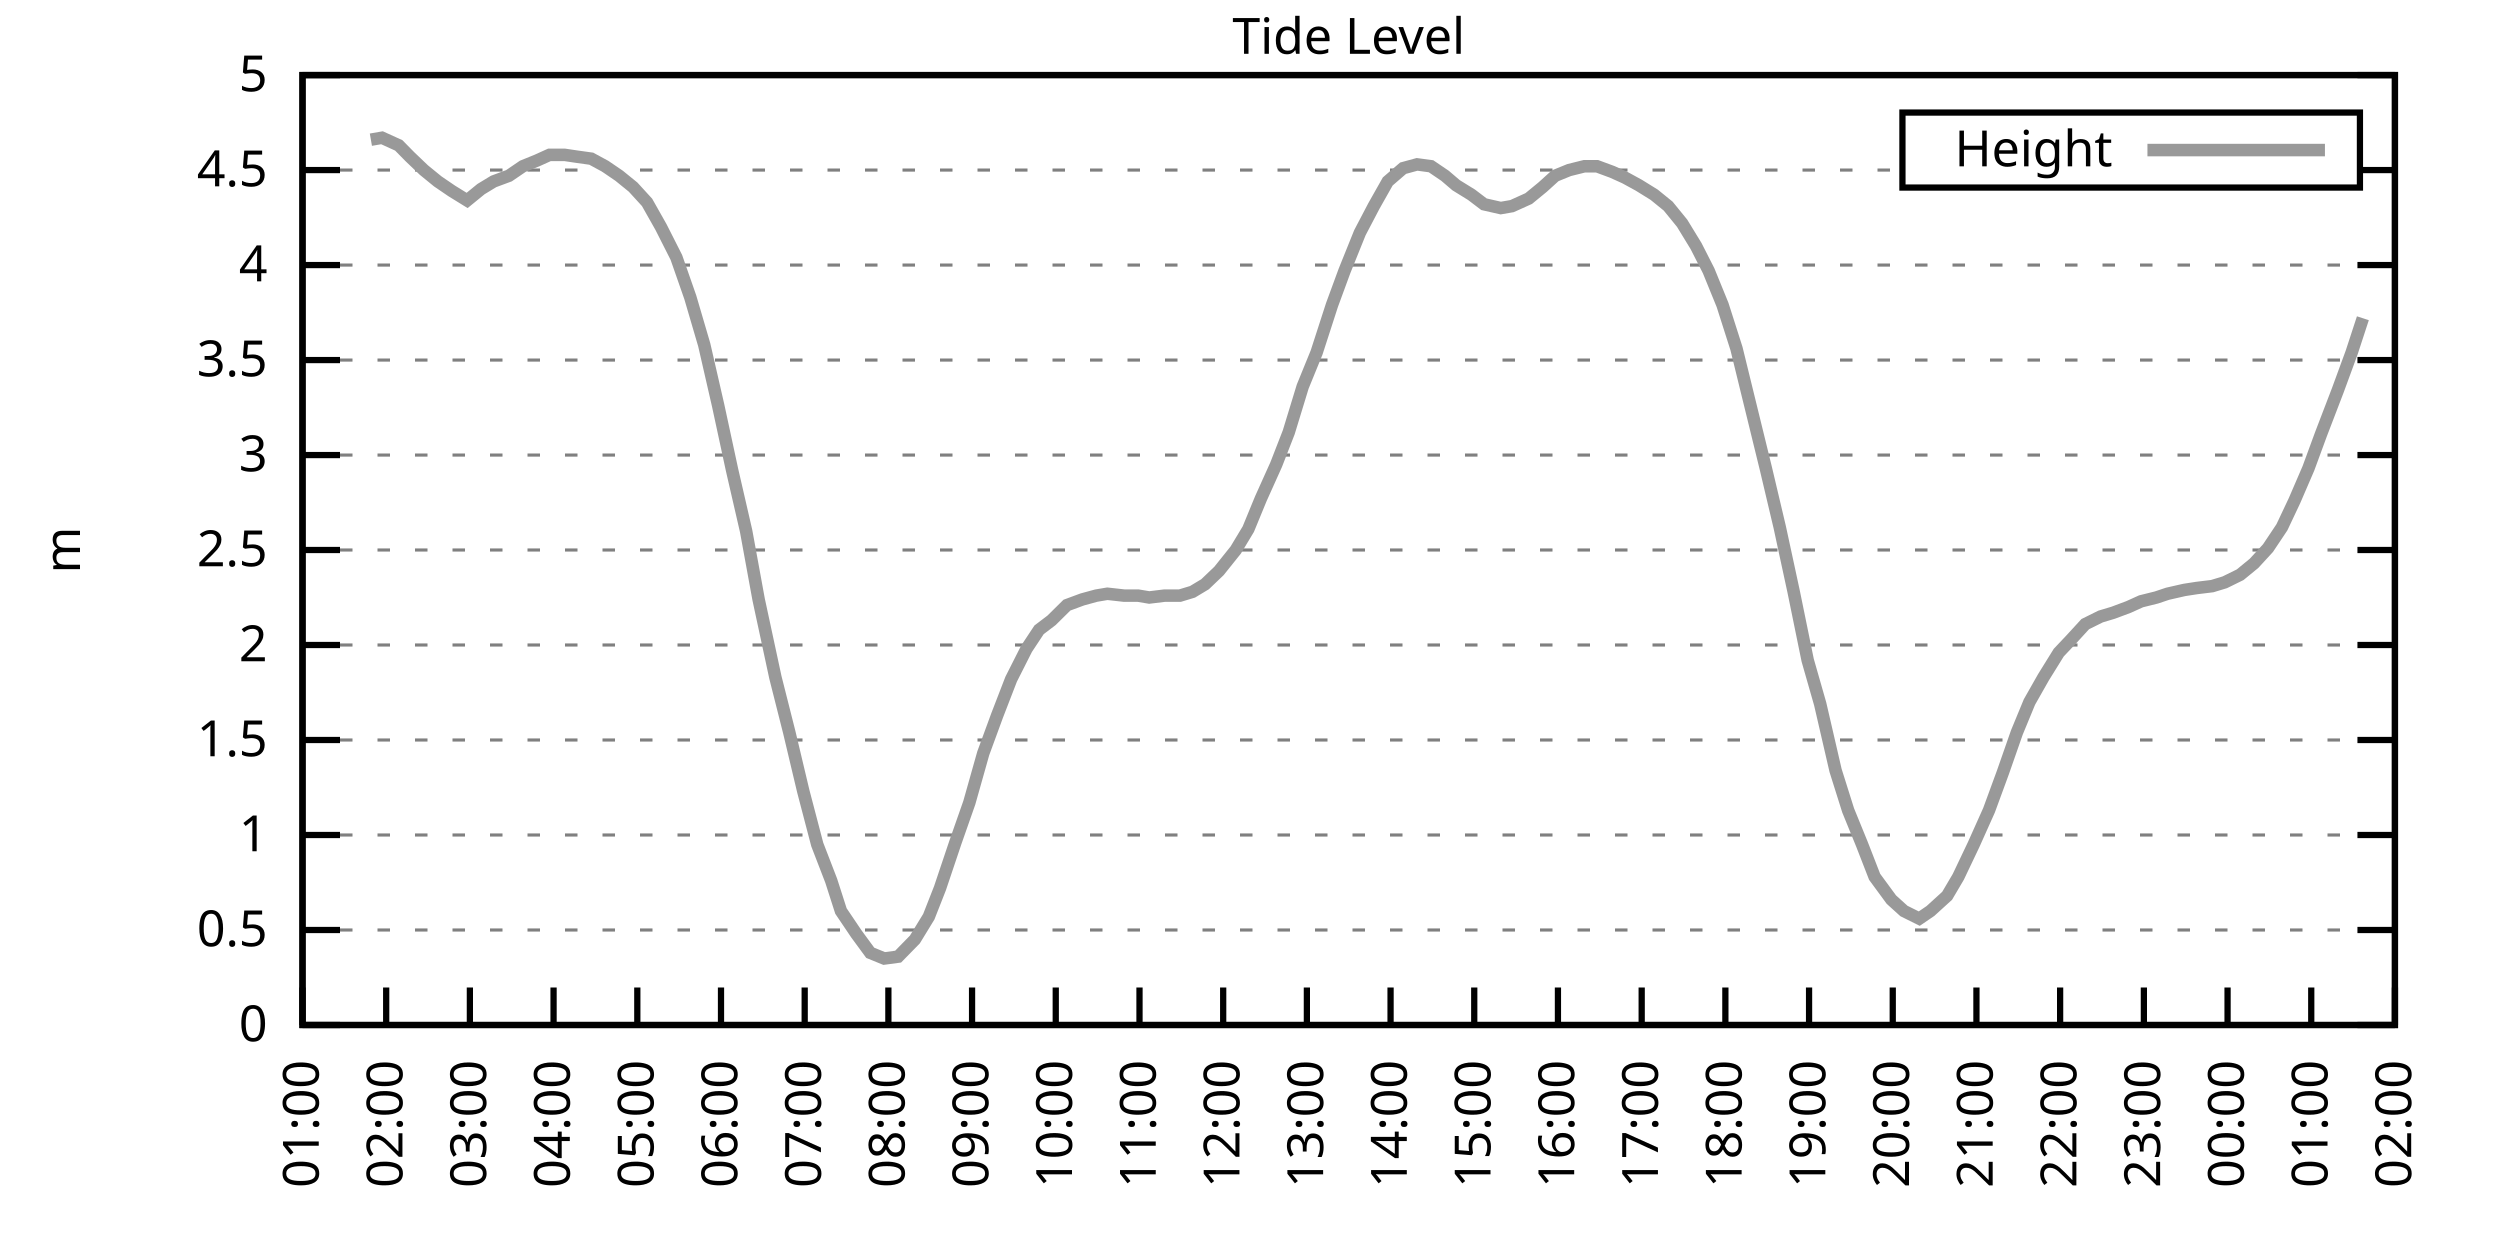
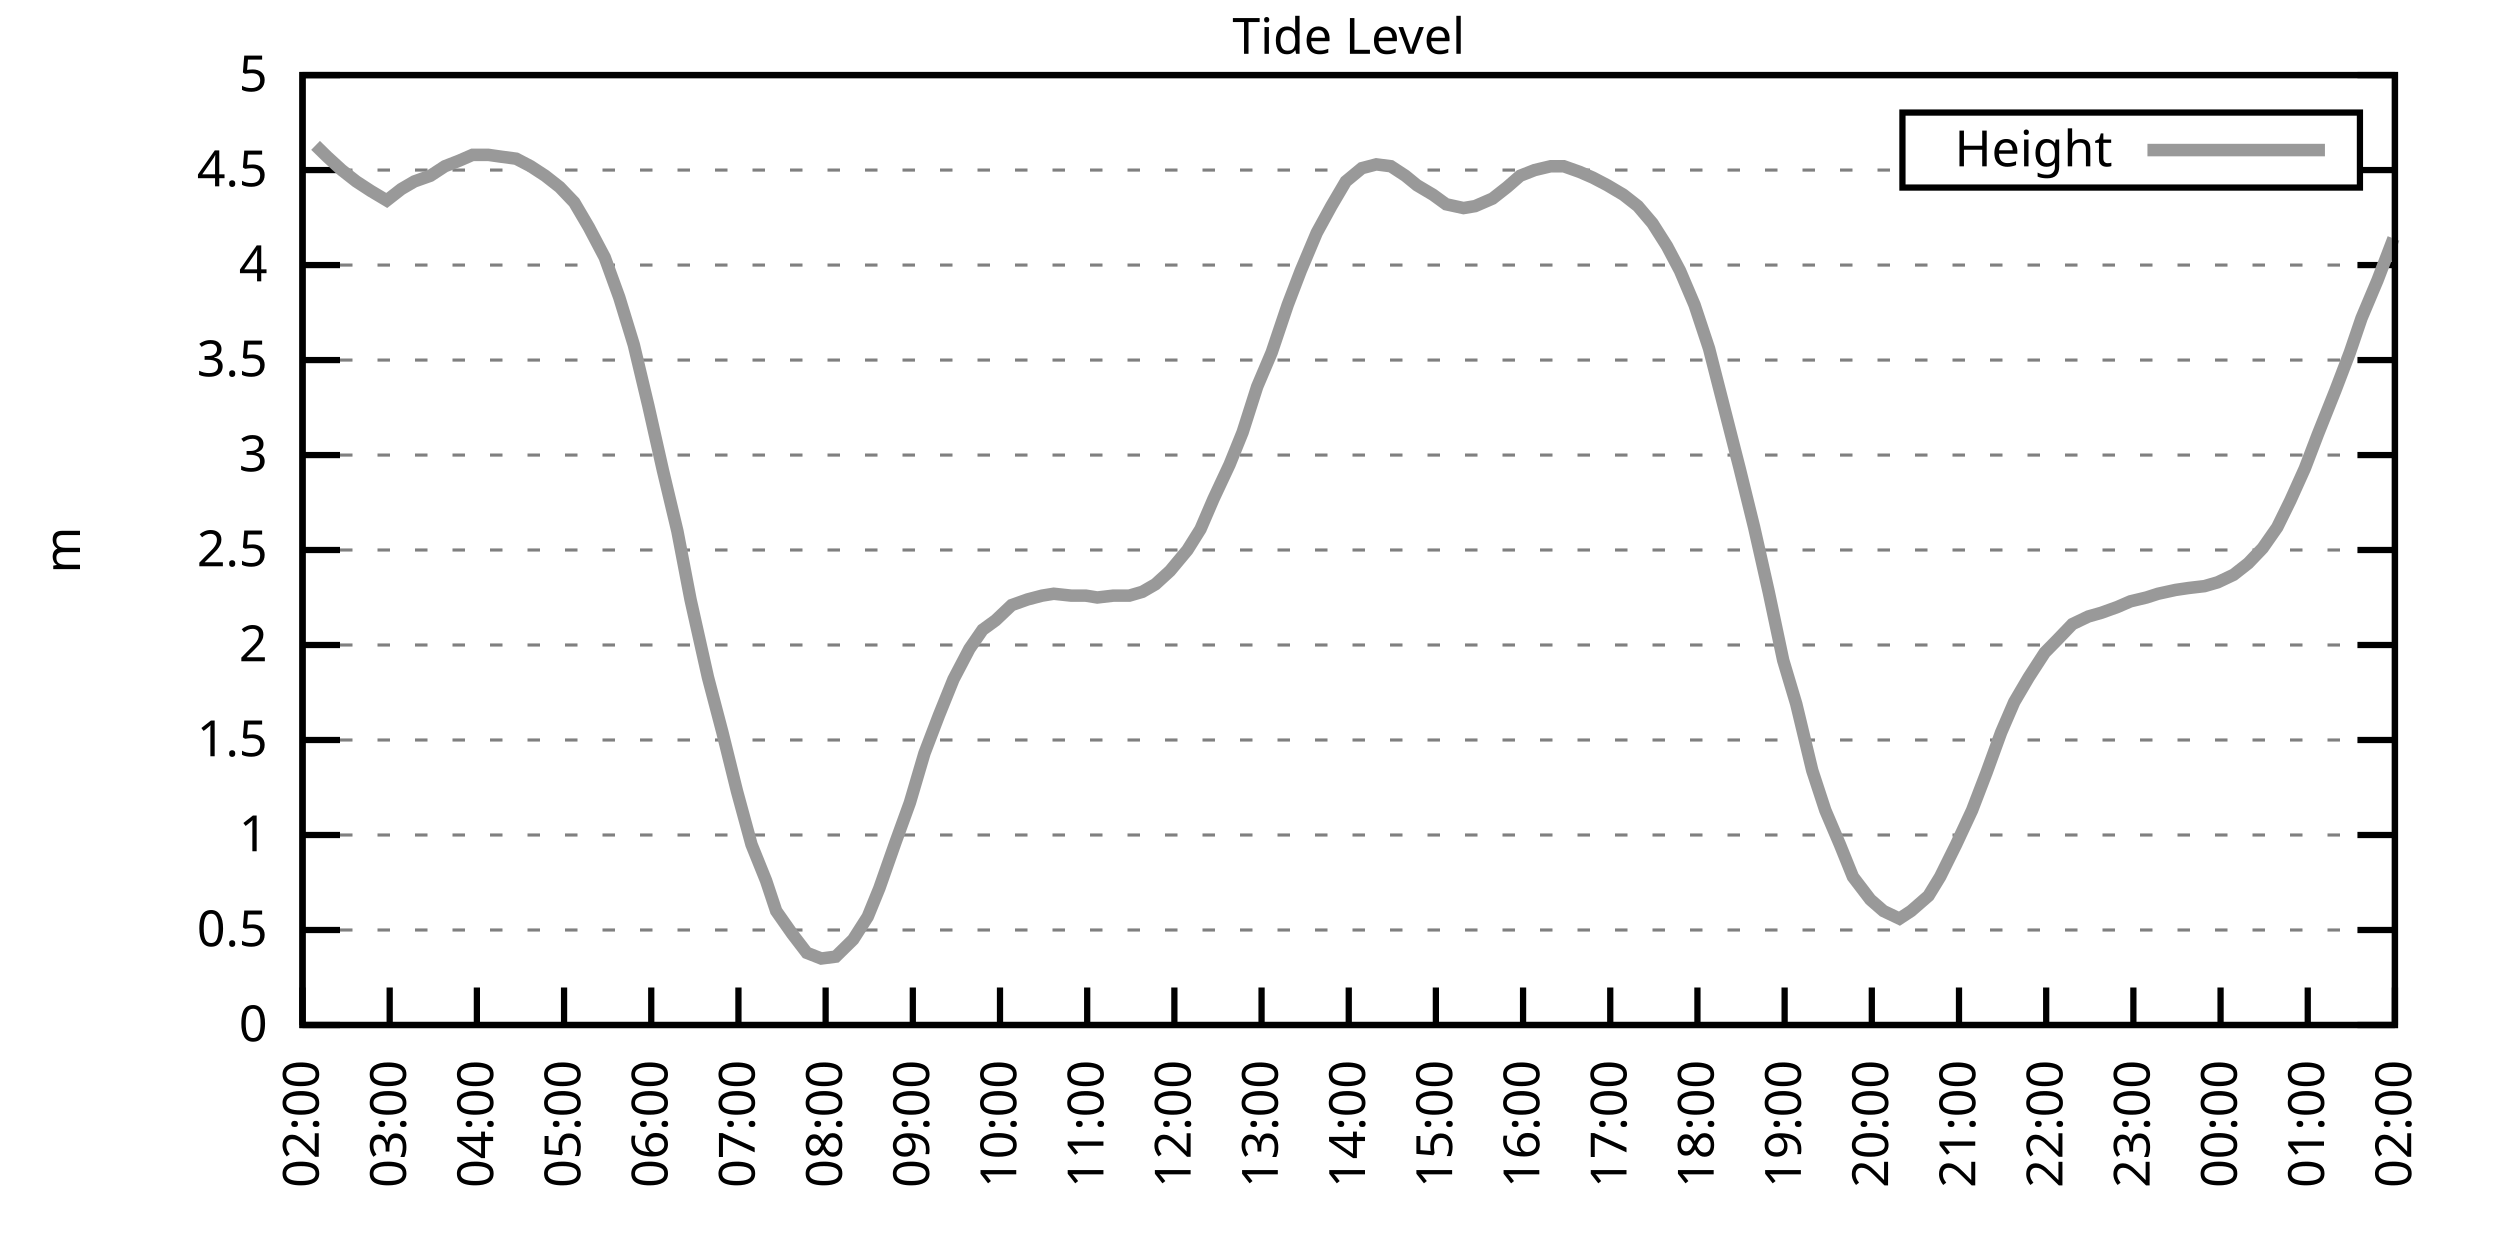
<svg xmlns="http://www.w3.org/2000/svg" xmlns:xlink="http://www.w3.org/1999/xlink" width="400" height="200" viewBox="0 0 400 200">
  <g id="gnuplot_canvas">
    <rect x="0" y="0" width="400" height="200" fill="none" />
    <defs>
      <circle id="gpDot" r="0.5" stroke-width="0.5" stroke="currentColor" />
      <path id="gpPt0" stroke-width="0.333" stroke="currentColor" d="M-1,0 h2 M0,-1 v2" />
      <path id="gpPt1" stroke-width="0.333" stroke="currentColor" d="M-1,-1 L1,1 M1,-1 L-1,1" />
      <path id="gpPt2" stroke-width="0.333" stroke="currentColor" d="M-1,0 L1,0 M0,-1 L0,1 M-1,-1 L1,1 M-1,1 L1,-1" />
      <rect id="gpPt3" stroke-width="0.333" stroke="currentColor" x="-1" y="-1" width="2" height="2" />
      <rect id="gpPt4" stroke-width="0.333" stroke="currentColor" fill="currentColor" x="-1" y="-1" width="2" height="2" />
      <circle id="gpPt5" stroke-width="0.333" stroke="currentColor" cx="0" cy="0" r="1" />
      <use xlink:href="#gpPt5" id="gpPt6" fill="currentColor" stroke="none" />
      <path id="gpPt7" stroke-width="0.333" stroke="currentColor" d="M0,-1.33 L-1.33,0.67 L1.33,0.67 z" />
      <use xlink:href="#gpPt7" id="gpPt8" fill="currentColor" stroke="none" />
      <use xlink:href="#gpPt7" id="gpPt9" stroke="currentColor" transform="rotate(180)" />
      <use xlink:href="#gpPt9" id="gpPt10" fill="currentColor" stroke="none" />
      <use xlink:href="#gpPt3" id="gpPt11" stroke="currentColor" transform="rotate(45)" />
      <use xlink:href="#gpPt11" id="gpPt12" fill="currentColor" stroke="none" />
      <path id="gpPt13" stroke-width="0.333" stroke="currentColor" d="M0,1.330 L1.265,0.411 L0.782,-1.067 L-0.782,-1.076 L-1.265,0.411 z" />
      <use xlink:href="#gpPt13" id="gpPt14" fill="currentColor" stroke="none" />
      <filter id="textbox" filterUnits="objectBoundingBox" x="0" y="0" height="1" width="1">
        <feFlood flood-color="white" flood-opacity="1" result="bgnd" />
        <feComposite in="SourceGraphic" in2="bgnd" operator="atop" />
      </filter>
      <filter id="greybox" filterUnits="objectBoundingBox" x="0" y="0" height="1" width="1">
        <feFlood flood-color="lightgrey" flood-opacity="1" result="grey" />
        <feComposite in="SourceGraphic" in2="grey" operator="atop" />
      </filter>
    </defs>
    <g fill="none" color="white" stroke="currentColor" stroke-width="1.00" stroke-linecap="butt" stroke-linejoin="miter">
</g>
    <g fill="none" color="black" stroke="currentColor" stroke-width="1.00" stroke-linecap="butt" stroke-linejoin="miter">
      <g stroke="none" shape-rendering="crispEdges">
        <polygon fill="rgb(255, 255, 255)" points="48.40,164.00 383.18,164.00 383.18,12.02 48.40,12.02 " />
      </g>
    </g>
    <g fill="none" color="black" stroke="currentColor" stroke-width="1.00" stroke-linecap="butt" stroke-linejoin="miter">
</g>
    <g fill="none" color="black" stroke="black" stroke-width="0.50" stroke-linecap="butt" stroke-linejoin="miter">
</g>
    <g fill="none" color="gray" stroke="currentColor" stroke-width="0.50" stroke-linecap="butt" stroke-linejoin="miter">
      <path stroke="gray" stroke-dasharray="2,4" class="gridline" d="M48.40,164.00 L383.19,164.00  " />
    </g>
    <g fill="none" color="gray" stroke="gray" stroke-width="1.00" stroke-linecap="butt" stroke-linejoin="miter">
</g>
    <g fill="none" color="black" stroke="currentColor" stroke-width="1.00" stroke-linecap="butt" stroke-linejoin="miter">
      <path stroke="black" d="M48.40,164.00 L54.40,164.00 M383.19,164.00 L377.19,164.00  " />
      <g transform="translate(42.80,166.60)" stroke="none" fill="black" font-family="Sans" font-size="8.00" text-anchor="end">
        <text>
          <tspan font-family="Sans"> 0</tspan>
        </text>
      </g>
    </g>
    <g fill="none" color="black" stroke="currentColor" stroke-width="1.00" stroke-linecap="butt" stroke-linejoin="miter">
</g>
    <g fill="none" color="black" stroke="black" stroke-width="0.50" stroke-linecap="butt" stroke-linejoin="miter">
</g>
    <g fill="none" color="gray" stroke="currentColor" stroke-width="0.50" stroke-linecap="butt" stroke-linejoin="miter">
      <path stroke="gray" stroke-dasharray="2,4" class="gridline" d="M48.40,148.80 L383.19,148.80  " />
    </g>
    <g fill="none" color="gray" stroke="gray" stroke-width="1.00" stroke-linecap="butt" stroke-linejoin="miter">
</g>
    <g fill="none" color="black" stroke="currentColor" stroke-width="1.00" stroke-linecap="butt" stroke-linejoin="miter">
      <path stroke="black" d="M48.40,148.80 L54.40,148.80 M383.19,148.80 L377.19,148.80  " />
      <g transform="translate(42.80,151.40)" stroke="none" fill="black" font-family="Sans" font-size="8.00" text-anchor="end">
        <text>
          <tspan font-family="Sans"> 0.5</tspan>
        </text>
      </g>
    </g>
    <g fill="none" color="black" stroke="currentColor" stroke-width="1.00" stroke-linecap="butt" stroke-linejoin="miter">
</g>
    <g fill="none" color="black" stroke="black" stroke-width="0.50" stroke-linecap="butt" stroke-linejoin="miter">
</g>
    <g fill="none" color="gray" stroke="currentColor" stroke-width="0.50" stroke-linecap="butt" stroke-linejoin="miter">
      <path stroke="gray" stroke-dasharray="2,4" class="gridline" d="M48.40,133.60 L383.19,133.60  " />
    </g>
    <g fill="none" color="gray" stroke="gray" stroke-width="1.00" stroke-linecap="butt" stroke-linejoin="miter">
</g>
    <g fill="none" color="black" stroke="currentColor" stroke-width="1.00" stroke-linecap="butt" stroke-linejoin="miter">
      <path stroke="black" d="M48.40,133.60 L54.40,133.60 M383.19,133.60 L377.19,133.60  " />
      <g transform="translate(42.80,136.20)" stroke="none" fill="black" font-family="Sans" font-size="8.00" text-anchor="end">
        <text>
          <tspan font-family="Sans"> 1</tspan>
        </text>
      </g>
    </g>
    <g fill="none" color="black" stroke="currentColor" stroke-width="1.00" stroke-linecap="butt" stroke-linejoin="miter">
</g>
    <g fill="none" color="black" stroke="black" stroke-width="0.50" stroke-linecap="butt" stroke-linejoin="miter">
</g>
    <g fill="none" color="gray" stroke="currentColor" stroke-width="0.50" stroke-linecap="butt" stroke-linejoin="miter">
      <path stroke="gray" stroke-dasharray="2,4" class="gridline" d="M48.40,118.40 L383.19,118.40  " />
    </g>
    <g fill="none" color="gray" stroke="gray" stroke-width="1.00" stroke-linecap="butt" stroke-linejoin="miter">
</g>
    <g fill="none" color="black" stroke="currentColor" stroke-width="1.00" stroke-linecap="butt" stroke-linejoin="miter">
      <path stroke="black" d="M48.40,118.40 L54.40,118.40 M383.19,118.40 L377.19,118.40  " />
      <g transform="translate(42.80,121.00)" stroke="none" fill="black" font-family="Sans" font-size="8.00" text-anchor="end">
        <text>
          <tspan font-family="Sans"> 1.5</tspan>
        </text>
      </g>
    </g>
    <g fill="none" color="black" stroke="currentColor" stroke-width="1.00" stroke-linecap="butt" stroke-linejoin="miter">
</g>
    <g fill="none" color="black" stroke="black" stroke-width="0.50" stroke-linecap="butt" stroke-linejoin="miter">
</g>
    <g fill="none" color="gray" stroke="currentColor" stroke-width="0.50" stroke-linecap="butt" stroke-linejoin="miter">
      <path stroke="gray" stroke-dasharray="2,4" class="gridline" d="M48.40,103.20 L383.19,103.20  " />
    </g>
    <g fill="none" color="gray" stroke="gray" stroke-width="1.00" stroke-linecap="butt" stroke-linejoin="miter">
</g>
    <g fill="none" color="black" stroke="currentColor" stroke-width="1.00" stroke-linecap="butt" stroke-linejoin="miter">
      <path stroke="black" d="M48.40,103.20 L54.40,103.20 M383.19,103.20 L377.19,103.20  " />
      <g transform="translate(42.80,105.80)" stroke="none" fill="black" font-family="Sans" font-size="8.00" text-anchor="end">
        <text>
          <tspan font-family="Sans"> 2</tspan>
        </text>
      </g>
    </g>
    <g fill="none" color="black" stroke="currentColor" stroke-width="1.00" stroke-linecap="butt" stroke-linejoin="miter">
</g>
    <g fill="none" color="black" stroke="black" stroke-width="0.50" stroke-linecap="butt" stroke-linejoin="miter">
</g>
    <g fill="none" color="gray" stroke="currentColor" stroke-width="0.50" stroke-linecap="butt" stroke-linejoin="miter">
      <path stroke="gray" stroke-dasharray="2,4" class="gridline" d="M48.40,88.00 L383.19,88.00  " />
    </g>
    <g fill="none" color="gray" stroke="gray" stroke-width="1.00" stroke-linecap="butt" stroke-linejoin="miter">
</g>
    <g fill="none" color="black" stroke="currentColor" stroke-width="1.00" stroke-linecap="butt" stroke-linejoin="miter">
      <path stroke="black" d="M48.40,88.00 L54.40,88.00 M383.19,88.00 L377.19,88.00  " />
      <g transform="translate(42.80,90.60)" stroke="none" fill="black" font-family="Sans" font-size="8.00" text-anchor="end">
        <text>
          <tspan font-family="Sans"> 2.5</tspan>
        </text>
      </g>
    </g>
    <g fill="none" color="black" stroke="currentColor" stroke-width="1.00" stroke-linecap="butt" stroke-linejoin="miter">
</g>
    <g fill="none" color="black" stroke="black" stroke-width="0.50" stroke-linecap="butt" stroke-linejoin="miter">
</g>
    <g fill="none" color="gray" stroke="currentColor" stroke-width="0.50" stroke-linecap="butt" stroke-linejoin="miter">
      <path stroke="gray" stroke-dasharray="2,4" class="gridline" d="M48.40,72.81 L383.19,72.81  " />
    </g>
    <g fill="none" color="gray" stroke="gray" stroke-width="1.00" stroke-linecap="butt" stroke-linejoin="miter">
</g>
    <g fill="none" color="black" stroke="currentColor" stroke-width="1.00" stroke-linecap="butt" stroke-linejoin="miter">
      <path stroke="black" d="M48.40,72.81 L54.40,72.81 M383.19,72.81 L377.19,72.81  " />
      <g transform="translate(42.80,75.41)" stroke="none" fill="black" font-family="Sans" font-size="8.00" text-anchor="end">
        <text>
          <tspan font-family="Sans"> 3</tspan>
        </text>
      </g>
    </g>
    <g fill="none" color="black" stroke="currentColor" stroke-width="1.00" stroke-linecap="butt" stroke-linejoin="miter">
</g>
    <g fill="none" color="black" stroke="black" stroke-width="0.50" stroke-linecap="butt" stroke-linejoin="miter">
</g>
    <g fill="none" color="gray" stroke="currentColor" stroke-width="0.50" stroke-linecap="butt" stroke-linejoin="miter">
      <path stroke="gray" stroke-dasharray="2,4" class="gridline" d="M48.40,57.61 L383.19,57.61  " />
    </g>
    <g fill="none" color="gray" stroke="gray" stroke-width="1.00" stroke-linecap="butt" stroke-linejoin="miter">
</g>
    <g fill="none" color="black" stroke="currentColor" stroke-width="1.00" stroke-linecap="butt" stroke-linejoin="miter">
      <path stroke="black" d="M48.40,57.61 L54.40,57.61 M383.19,57.61 L377.19,57.61  " />
      <g transform="translate(42.80,60.21)" stroke="none" fill="black" font-family="Sans" font-size="8.00" text-anchor="end">
        <text>
          <tspan font-family="Sans"> 3.5</tspan>
        </text>
      </g>
    </g>
    <g fill="none" color="black" stroke="currentColor" stroke-width="1.00" stroke-linecap="butt" stroke-linejoin="miter">
</g>
    <g fill="none" color="black" stroke="black" stroke-width="0.50" stroke-linecap="butt" stroke-linejoin="miter">
</g>
    <g fill="none" color="gray" stroke="currentColor" stroke-width="0.50" stroke-linecap="butt" stroke-linejoin="miter">
      <path stroke="gray" stroke-dasharray="2,4" class="gridline" d="M48.40,42.41 L383.19,42.41  " />
    </g>
    <g fill="none" color="gray" stroke="gray" stroke-width="1.00" stroke-linecap="butt" stroke-linejoin="miter">
</g>
    <g fill="none" color="black" stroke="currentColor" stroke-width="1.00" stroke-linecap="butt" stroke-linejoin="miter">
      <path stroke="black" d="M48.40,42.41 L54.40,42.41 M383.19,42.41 L377.19,42.41  " />
      <g transform="translate(42.80,45.01)" stroke="none" fill="black" font-family="Sans" font-size="8.00" text-anchor="end">
        <text>
          <tspan font-family="Sans"> 4</tspan>
        </text>
      </g>
    </g>
    <g fill="none" color="black" stroke="currentColor" stroke-width="1.00" stroke-linecap="butt" stroke-linejoin="miter">
</g>
    <g fill="none" color="black" stroke="black" stroke-width="0.50" stroke-linecap="butt" stroke-linejoin="miter">
</g>
    <g fill="none" color="gray" stroke="currentColor" stroke-width="0.50" stroke-linecap="butt" stroke-linejoin="miter">
      <path stroke="gray" stroke-dasharray="2,4" class="gridline" d="M48.40,27.21 L304.39,27.21 M377.59,27.21 L383.19,27.21  " />
    </g>
    <g fill="none" color="gray" stroke="gray" stroke-width="1.00" stroke-linecap="butt" stroke-linejoin="miter">
</g>
    <g fill="none" color="black" stroke="currentColor" stroke-width="1.00" stroke-linecap="butt" stroke-linejoin="miter">
      <path stroke="black" d="M48.40,27.21 L54.40,27.21 M383.19,27.21 L377.19,27.21  " />
      <g transform="translate(42.80,29.81)" stroke="none" fill="black" font-family="Sans" font-size="8.00" text-anchor="end">
        <text>
          <tspan font-family="Sans"> 4.5</tspan>
        </text>
      </g>
    </g>
    <g fill="none" color="black" stroke="currentColor" stroke-width="1.00" stroke-linecap="butt" stroke-linejoin="miter">
</g>
    <g fill="none" color="black" stroke="black" stroke-width="0.50" stroke-linecap="butt" stroke-linejoin="miter">
</g>
    <g fill="none" color="gray" stroke="currentColor" stroke-width="0.50" stroke-linecap="butt" stroke-linejoin="miter">
      <path stroke="gray" stroke-dasharray="2,4" class="gridline" d="M48.40,12.01 L383.19,12.01  " />
    </g>
    <g fill="none" color="gray" stroke="gray" stroke-width="1.00" stroke-linecap="butt" stroke-linejoin="miter">
</g>
    <g fill="none" color="black" stroke="currentColor" stroke-width="1.00" stroke-linecap="butt" stroke-linejoin="miter">
      <path stroke="black" d="M48.40,12.01 L54.40,12.01 M383.19,12.01 L377.19,12.01  " />
      <g transform="translate(42.80,14.61)" stroke="none" fill="black" font-family="Sans" font-size="8.00" text-anchor="end">
        <text>
          <tspan font-family="Sans"> 5</tspan>
        </text>
      </g>
    </g>
    <g fill="none" color="black" stroke="currentColor" stroke-width="1.00" stroke-linecap="butt" stroke-linejoin="miter">
      <path stroke="black" d="M48.40,164.00 L48.40,158.00  " />
      <g transform="translate(51.00,169.60) rotate(270.00)" stroke="none" fill="black" font-family="Sans" font-size="8.00" text-anchor="end">
        <text>
-           <tspan font-family="Sans">01:00</tspan>
-         </text>
-       </g>
-     </g>
-     <g fill="none" color="black" stroke="currentColor" stroke-width="1.00" stroke-linecap="butt" stroke-linejoin="miter">
-       <path stroke="black" d="M61.79,164.00 L61.79,158.00  " />
-       <g transform="translate(64.39,169.60) rotate(270.00)" stroke="none" fill="black" font-family="Sans" font-size="8.00" text-anchor="end">
-         <text>
          <tspan font-family="Sans">02:00</tspan>
        </text>
      </g>
    </g>
    <g fill="none" color="black" stroke="currentColor" stroke-width="1.00" stroke-linecap="butt" stroke-linejoin="miter">
-       <path stroke="black" d="M75.18,164.00 L75.18,158.00  " />
-       <g transform="translate(77.78,169.60) rotate(270.00)" stroke="none" fill="black" font-family="Sans" font-size="8.00" text-anchor="end">
+       <path stroke="black" d="M62.35,164.00 L62.35,158.00  " />
+       <g transform="translate(64.95,169.60) rotate(270.00)" stroke="none" fill="black" font-family="Sans" font-size="8.00" text-anchor="end">
        <text>
          <tspan font-family="Sans">03:00</tspan>
        </text>
      </g>
    </g>
    <g fill="none" color="black" stroke="currentColor" stroke-width="1.00" stroke-linecap="butt" stroke-linejoin="miter">
-       <path stroke="black" d="M88.57,164.00 L88.57,158.00  " />
-       <g transform="translate(91.17,169.60) rotate(270.00)" stroke="none" fill="black" font-family="Sans" font-size="8.00" text-anchor="end">
+       <path stroke="black" d="M76.30,164.00 L76.30,158.00  " />
+       <g transform="translate(78.90,169.60) rotate(270.00)" stroke="none" fill="black" font-family="Sans" font-size="8.00" text-anchor="end">
        <text>
          <tspan font-family="Sans">04:00</tspan>
        </text>
      </g>
    </g>
    <g fill="none" color="black" stroke="currentColor" stroke-width="1.00" stroke-linecap="butt" stroke-linejoin="miter">
-       <path stroke="black" d="M101.97,164.00 L101.97,158.00  " />
-       <g transform="translate(104.57,169.60) rotate(270.00)" stroke="none" fill="black" font-family="Sans" font-size="8.00" text-anchor="end">
+       <path stroke="black" d="M90.25,164.00 L90.25,158.00  " />
+       <g transform="translate(92.85,169.60) rotate(270.00)" stroke="none" fill="black" font-family="Sans" font-size="8.00" text-anchor="end">
        <text>
          <tspan font-family="Sans">05:00</tspan>
        </text>
      </g>
    </g>
    <g fill="none" color="black" stroke="currentColor" stroke-width="1.00" stroke-linecap="butt" stroke-linejoin="miter">
-       <path stroke="black" d="M115.36,164.00 L115.36,158.00  " />
-       <g transform="translate(117.96,169.60) rotate(270.00)" stroke="none" fill="black" font-family="Sans" font-size="8.00" text-anchor="end">
+       <path stroke="black" d="M104.20,164.00 L104.20,158.00  " />
+       <g transform="translate(106.80,169.60) rotate(270.00)" stroke="none" fill="black" font-family="Sans" font-size="8.00" text-anchor="end">
        <text>
          <tspan font-family="Sans">06:00</tspan>
        </text>
      </g>
    </g>
    <g fill="none" color="black" stroke="currentColor" stroke-width="1.00" stroke-linecap="butt" stroke-linejoin="miter">
-       <path stroke="black" d="M128.75,164.00 L128.75,158.00  " />
-       <g transform="translate(131.35,169.60) rotate(270.00)" stroke="none" fill="black" font-family="Sans" font-size="8.00" text-anchor="end">
+       <path stroke="black" d="M118.15,164.00 L118.15,158.00  " />
+       <g transform="translate(120.75,169.60) rotate(270.00)" stroke="none" fill="black" font-family="Sans" font-size="8.00" text-anchor="end">
        <text>
          <tspan font-family="Sans">07:00</tspan>
        </text>
      </g>
    </g>
    <g fill="none" color="black" stroke="currentColor" stroke-width="1.00" stroke-linecap="butt" stroke-linejoin="miter">
-       <path stroke="black" d="M142.14,164.00 L142.14,158.00  " />
-       <g transform="translate(144.74,169.60) rotate(270.00)" stroke="none" fill="black" font-family="Sans" font-size="8.00" text-anchor="end">
+       <path stroke="black" d="M132.10,164.00 L132.10,158.00  " />
+       <g transform="translate(134.70,169.60) rotate(270.00)" stroke="none" fill="black" font-family="Sans" font-size="8.00" text-anchor="end">
        <text>
          <tspan font-family="Sans">08:00</tspan>
        </text>
      </g>
    </g>
    <g fill="none" color="black" stroke="currentColor" stroke-width="1.00" stroke-linecap="butt" stroke-linejoin="miter">
-       <path stroke="black" d="M155.53,164.00 L155.53,158.00  " />
-       <g transform="translate(158.13,169.60) rotate(270.00)" stroke="none" fill="black" font-family="Sans" font-size="8.00" text-anchor="end">
+       <path stroke="black" d="M146.05,164.00 L146.05,158.00  " />
+       <g transform="translate(148.65,169.60) rotate(270.00)" stroke="none" fill="black" font-family="Sans" font-size="8.00" text-anchor="end">
        <text>
          <tspan font-family="Sans">09:00</tspan>
        </text>
      </g>
    </g>
    <g fill="none" color="black" stroke="currentColor" stroke-width="1.00" stroke-linecap="butt" stroke-linejoin="miter">
-       <path stroke="black" d="M168.92,164.00 L168.92,158.00  " />
-       <g transform="translate(171.52,169.60) rotate(270.00)" stroke="none" fill="black" font-family="Sans" font-size="8.00" text-anchor="end">
+       <path stroke="black" d="M160.00,164.00 L160.00,158.00  " />
+       <g transform="translate(162.60,169.60) rotate(270.00)" stroke="none" fill="black" font-family="Sans" font-size="8.00" text-anchor="end">
        <text>
          <tspan font-family="Sans">10:00</tspan>
        </text>
      </g>
    </g>
    <g fill="none" color="black" stroke="currentColor" stroke-width="1.00" stroke-linecap="butt" stroke-linejoin="miter">
-       <path stroke="black" d="M182.32,164.00 L182.32,158.00  " />
-       <g transform="translate(184.92,169.60) rotate(270.00)" stroke="none" fill="black" font-family="Sans" font-size="8.00" text-anchor="end">
+       <path stroke="black" d="M173.95,164.00 L173.95,158.00  " />
+       <g transform="translate(176.55,169.60) rotate(270.00)" stroke="none" fill="black" font-family="Sans" font-size="8.00" text-anchor="end">
        <text>
          <tspan font-family="Sans">11:00</tspan>
        </text>
      </g>
    </g>
    <g fill="none" color="black" stroke="currentColor" stroke-width="1.00" stroke-linecap="butt" stroke-linejoin="miter">
-       <path stroke="black" d="M195.71,164.00 L195.71,158.00  " />
-       <g transform="translate(198.31,169.60) rotate(270.00)" stroke="none" fill="black" font-family="Sans" font-size="8.00" text-anchor="end">
+       <path stroke="black" d="M187.90,164.00 L187.90,158.00  " />
+       <g transform="translate(190.50,169.60) rotate(270.00)" stroke="none" fill="black" font-family="Sans" font-size="8.00" text-anchor="end">
        <text>
          <tspan font-family="Sans">12:00</tspan>
        </text>
      </g>
    </g>
    <g fill="none" color="black" stroke="currentColor" stroke-width="1.00" stroke-linecap="butt" stroke-linejoin="miter">
-       <path stroke="black" d="M209.10,164.00 L209.10,158.00  " />
-       <g transform="translate(211.70,169.60) rotate(270.00)" stroke="none" fill="black" font-family="Sans" font-size="8.00" text-anchor="end">
+       <path stroke="black" d="M201.85,164.00 L201.85,158.00  " />
+       <g transform="translate(204.45,169.60) rotate(270.00)" stroke="none" fill="black" font-family="Sans" font-size="8.00" text-anchor="end">
        <text>
          <tspan font-family="Sans">13:00</tspan>
        </text>
      </g>
    </g>
    <g fill="none" color="black" stroke="currentColor" stroke-width="1.00" stroke-linecap="butt" stroke-linejoin="miter">
-       <path stroke="black" d="M222.49,164.00 L222.49,158.00  " />
-       <g transform="translate(225.09,169.60) rotate(270.00)" stroke="none" fill="black" font-family="Sans" font-size="8.00" text-anchor="end">
+       <path stroke="black" d="M215.80,164.00 L215.80,158.00  " />
+       <g transform="translate(218.40,169.60) rotate(270.00)" stroke="none" fill="black" font-family="Sans" font-size="8.00" text-anchor="end">
        <text>
          <tspan font-family="Sans">14:00</tspan>
        </text>
      </g>
    </g>
    <g fill="none" color="black" stroke="currentColor" stroke-width="1.00" stroke-linecap="butt" stroke-linejoin="miter">
-       <path stroke="black" d="M235.88,164.00 L235.88,158.00  " />
-       <g transform="translate(238.48,169.60) rotate(270.00)" stroke="none" fill="black" font-family="Sans" font-size="8.00" text-anchor="end">
+       <path stroke="black" d="M229.74,164.00 L229.74,158.00  " />
+       <g transform="translate(232.34,169.60) rotate(270.00)" stroke="none" fill="black" font-family="Sans" font-size="8.00" text-anchor="end">
        <text>
          <tspan font-family="Sans">15:00</tspan>
        </text>
      </g>
    </g>
    <g fill="none" color="black" stroke="currentColor" stroke-width="1.00" stroke-linecap="butt" stroke-linejoin="miter">
-       <path stroke="black" d="M249.27,164.00 L249.27,158.00  " />
-       <g transform="translate(251.87,169.60) rotate(270.00)" stroke="none" fill="black" font-family="Sans" font-size="8.00" text-anchor="end">
+       <path stroke="black" d="M243.69,164.00 L243.69,158.00  " />
+       <g transform="translate(246.29,169.60) rotate(270.00)" stroke="none" fill="black" font-family="Sans" font-size="8.00" text-anchor="end">
        <text>
          <tspan font-family="Sans">16:00</tspan>
        </text>
      </g>
    </g>
    <g fill="none" color="black" stroke="currentColor" stroke-width="1.00" stroke-linecap="butt" stroke-linejoin="miter">
-       <path stroke="black" d="M262.67,164.00 L262.67,158.00  " />
-       <g transform="translate(265.27,169.60) rotate(270.00)" stroke="none" fill="black" font-family="Sans" font-size="8.00" text-anchor="end">
+       <path stroke="black" d="M257.64,164.00 L257.64,158.00  " />
+       <g transform="translate(260.24,169.60) rotate(270.00)" stroke="none" fill="black" font-family="Sans" font-size="8.00" text-anchor="end">
        <text>
          <tspan font-family="Sans">17:00</tspan>
        </text>
      </g>
    </g>
    <g fill="none" color="black" stroke="currentColor" stroke-width="1.00" stroke-linecap="butt" stroke-linejoin="miter">
-       <path stroke="black" d="M276.06,164.00 L276.06,158.00  " />
-       <g transform="translate(278.66,169.60) rotate(270.00)" stroke="none" fill="black" font-family="Sans" font-size="8.00" text-anchor="end">
+       <path stroke="black" d="M271.59,164.00 L271.59,158.00  " />
+       <g transform="translate(274.19,169.60) rotate(270.00)" stroke="none" fill="black" font-family="Sans" font-size="8.00" text-anchor="end">
        <text>
          <tspan font-family="Sans">18:00</tspan>
        </text>
      </g>
    </g>
    <g fill="none" color="black" stroke="currentColor" stroke-width="1.00" stroke-linecap="butt" stroke-linejoin="miter">
-       <path stroke="black" d="M289.45,164.00 L289.45,158.00  " />
-       <g transform="translate(292.05,169.60) rotate(270.00)" stroke="none" fill="black" font-family="Sans" font-size="8.00" text-anchor="end">
+       <path stroke="black" d="M285.54,164.00 L285.54,158.00  " />
+       <g transform="translate(288.14,169.60) rotate(270.00)" stroke="none" fill="black" font-family="Sans" font-size="8.00" text-anchor="end">
        <text>
          <tspan font-family="Sans">19:00</tspan>
        </text>
      </g>
    </g>
    <g fill="none" color="black" stroke="currentColor" stroke-width="1.00" stroke-linecap="butt" stroke-linejoin="miter">
-       <path stroke="black" d="M302.84,164.00 L302.84,158.00  " />
-       <g transform="translate(305.44,169.60) rotate(270.00)" stroke="none" fill="black" font-family="Sans" font-size="8.00" text-anchor="end">
+       <path stroke="black" d="M299.49,164.00 L299.49,158.00  " />
+       <g transform="translate(302.09,169.60) rotate(270.00)" stroke="none" fill="black" font-family="Sans" font-size="8.00" text-anchor="end">
        <text>
          <tspan font-family="Sans">20:00</tspan>
        </text>
      </g>
    </g>
    <g fill="none" color="black" stroke="currentColor" stroke-width="1.00" stroke-linecap="butt" stroke-linejoin="miter">
-       <path stroke="black" d="M316.23,164.00 L316.23,158.00  " />
-       <g transform="translate(318.83,169.60) rotate(270.00)" stroke="none" fill="black" font-family="Sans" font-size="8.00" text-anchor="end">
+       <path stroke="black" d="M313.44,164.00 L313.44,158.00  " />
+       <g transform="translate(316.04,169.60) rotate(270.00)" stroke="none" fill="black" font-family="Sans" font-size="8.00" text-anchor="end">
        <text>
          <tspan font-family="Sans">21:00</tspan>
        </text>
      </g>
    </g>
    <g fill="none" color="black" stroke="currentColor" stroke-width="1.00" stroke-linecap="butt" stroke-linejoin="miter">
-       <path stroke="black" d="M329.62,164.00 L329.62,158.00  " />
-       <g transform="translate(332.22,169.60) rotate(270.00)" stroke="none" fill="black" font-family="Sans" font-size="8.00" text-anchor="end">
+       <path stroke="black" d="M327.39,164.00 L327.39,158.00  " />
+       <g transform="translate(329.99,169.60) rotate(270.00)" stroke="none" fill="black" font-family="Sans" font-size="8.00" text-anchor="end">
        <text>
          <tspan font-family="Sans">22:00</tspan>
        </text>
      </g>
    </g>
    <g fill="none" color="black" stroke="currentColor" stroke-width="1.00" stroke-linecap="butt" stroke-linejoin="miter">
-       <path stroke="black" d="M343.02,164.00 L343.02,158.00  " />
-       <g transform="translate(345.62,169.60) rotate(270.00)" stroke="none" fill="black" font-family="Sans" font-size="8.00" text-anchor="end">
+       <path stroke="black" d="M341.34,164.00 L341.34,158.00  " />
+       <g transform="translate(343.94,169.60) rotate(270.00)" stroke="none" fill="black" font-family="Sans" font-size="8.00" text-anchor="end">
        <text>
          <tspan font-family="Sans">23:00</tspan>
        </text>
      </g>
    </g>
    <g fill="none" color="black" stroke="currentColor" stroke-width="1.00" stroke-linecap="butt" stroke-linejoin="miter">
-       <path stroke="black" d="M356.41,164.00 L356.41,158.00  " />
-       <g transform="translate(359.01,169.60) rotate(270.00)" stroke="none" fill="black" font-family="Sans" font-size="8.00" text-anchor="end">
+       <path stroke="black" d="M355.29,164.00 L355.29,158.00  " />
+       <g transform="translate(357.89,169.60) rotate(270.00)" stroke="none" fill="black" font-family="Sans" font-size="8.00" text-anchor="end">
        <text>
          <tspan font-family="Sans">00:00</tspan>
        </text>
      </g>
    </g>
    <g fill="none" color="black" stroke="currentColor" stroke-width="1.00" stroke-linecap="butt" stroke-linejoin="miter">
-       <path stroke="black" d="M369.80,164.00 L369.80,158.00  " />
-       <g transform="translate(372.40,169.60) rotate(270.00)" stroke="none" fill="black" font-family="Sans" font-size="8.00" text-anchor="end">
+       <path stroke="black" d="M369.24,164.00 L369.24,158.00  " />
+       <g transform="translate(371.84,169.60) rotate(270.00)" stroke="none" fill="black" font-family="Sans" font-size="8.00" text-anchor="end">
        <text>
          <tspan font-family="Sans">01:00</tspan>
        </text>
      </g>
    </g>
    <g fill="none" color="black" stroke="currentColor" stroke-width="1.00" stroke-linecap="butt" stroke-linejoin="miter">
      <path stroke="black" d="M383.19,164.00 L383.19,158.00  " />
      <g transform="translate(385.79,169.60) rotate(270.00)" stroke="none" fill="black" font-family="Sans" font-size="8.00" text-anchor="end">
        <text>
          <tspan font-family="Sans">02:00</tspan>
        </text>
      </g>
    </g>
    <g fill="none" color="black" stroke="currentColor" stroke-width="1.00" stroke-linecap="butt" stroke-linejoin="miter">
</g>
    <g fill="none" color="black" stroke="currentColor" stroke-width="1.00" stroke-linecap="butt" stroke-linejoin="miter">
      <path stroke="black" d="M48.40,12.01 L48.40,164.00 L383.19,164.00 L383.19,12.01 L48.40,12.01 Z  " />
    </g>
    <g fill="none" color="black" stroke="currentColor" stroke-width="1.00" stroke-linecap="butt" stroke-linejoin="miter">
</g>
    <g fill="none" color="black" stroke="currentColor" stroke-width="1.00" stroke-linecap="butt" stroke-linejoin="miter">
      <path stroke="black" d="M304.39,30.01 L304.39,18.01 L377.59,18.01 L377.59,30.01 L304.39,30.01 Z  " />
    </g>
    <g id="Tide_level_plot_1">
      <g fill="none" color="white" stroke="black" stroke-width="2.00" stroke-linecap="butt" stroke-linejoin="miter">
</g>
      <g fill="none" color="black" stroke="currentColor" stroke-width="2.00" stroke-linecap="butt" stroke-linejoin="miter">
        <g transform="translate(337.99,26.61)" stroke="none" fill="black" font-family="Sans" font-size="8.00" text-anchor="end">
          <text>
            <tspan font-family="Sans">Height</tspan>
          </text>
        </g>
      </g>
      <g fill="none" color="black" stroke="currentColor" stroke-width="2.00" stroke-linecap="butt" stroke-linejoin="miter">
-         <path stroke="rgb(153, 153, 153)" d="M343.59,24.01 L371.99,24.01 M59.34,22.35 L61.12,22.04 L63.80,23.26 L65.59,25.08 L67.82,27.21 L70.05,29.03   L72.28,30.55 L74.74,32.07 L76.97,30.25 L78.98,29.03 L81.43,28.12 L83.66,26.60 L85.90,25.69 L87.91,24.78   L90.36,24.78 L92.37,25.08 L94.60,25.39 L96.83,26.60 L99.06,28.12 L101.30,29.94 L103.53,32.38 L105.76,36.33   L108.22,41.19 L110.45,47.58 L112.68,55.18 L114.91,64.90 L117.14,75.24 L119.38,84.97 L121.38,95.91 L124.06,108.37   L126.29,117.19 L128.53,126.61 L130.76,135.12 L132.99,140.90 L134.55,145.76 L137.01,149.41 L139.24,152.45 L141.47,153.36   L143.70,153.06 L146.38,150.32 L148.61,146.67 L150.40,142.11 L152.85,134.82 L155.09,128.43 L157.32,120.53 L159.55,114.45   L161.78,108.68 L164.24,103.81 L166.25,100.77 L168.25,99.25 L170.71,96.82 L173.17,95.91 L175.40,95.30 L177.18,95.00   L179.86,95.30 L182.09,95.30 L183.88,95.60 L186.33,95.30 L188.79,95.30 L190.80,94.69 L192.81,93.48 L195.04,91.35   L197.72,88.00 L199.73,84.66 L201.73,79.80 L204.19,74.33 L206.20,69.16 L208.43,61.86 L210.66,56.39 L213.12,48.79   L215.13,43.32 L217.58,37.24 L219.81,32.98 L222.04,29.03 L224.50,26.91 L226.73,26.30 L228.96,26.60 L231.20,28.12   L232.98,29.64 L235.44,31.16 L237.44,32.68 L240.12,33.29 L241.91,32.98 L244.59,31.77 L246.82,29.94 L248.83,28.12   L251.06,27.21 L253.51,26.60 L255.52,26.60 L257.98,27.51 L259.99,28.42 L262.22,29.64 L264.67,31.16 L266.91,32.98   L269.14,35.72 L271.37,39.37 L273.38,43.32 L275.61,48.79 L277.84,55.78 L279.85,63.99 L282.53,74.93 L284.76,84.36   L286.99,94.69 L289.23,105.64 L291.23,112.63 L293.69,123.27 L295.70,129.65 L297.93,135.12 L299.94,140.29 L302.62,143.94   L304.63,145.76 L307.08,146.98 L308.87,145.76 L311.54,143.33 L313.33,140.29 L315.79,135.12 L318.24,129.65 L320.47,123.57   L322.70,117.19 L324.71,112.32 L326.95,108.37 L329.40,104.42 L331.41,102.29 L333.64,99.86 L336.10,98.64 L338.10,98.04   L340.56,97.12 L342.57,96.21 L345.02,95.60 L346.81,95.00 L349.49,94.39 L351.50,94.08 L353.95,93.78 L355.96,93.17   L358.42,91.96 L360.65,90.13 L362.88,87.70 L365.11,84.36 L367.12,80.10 L369.35,74.93 L371.36,69.46 L374.04,62.47   L376.27,56.39 L378.06,50.92  " />
+         <path stroke="rgb(153, 153, 153)" d="M343.59,24.01 L371.99,24.01 M50.49,23.26 L52.35,25.08 L54.68,27.21 L57.00,29.03 L59.33,30.55 L61.88,32.07   L64.21,30.25 L66.30,29.03 L68.86,28.12 L71.18,26.60 L73.51,25.69 L75.60,24.78 L78.16,24.78 L80.25,25.08   L82.58,25.39 L84.90,26.60 L87.23,28.12 L89.55,29.94 L91.88,32.38 L94.20,36.33 L96.76,41.19 L99.08,47.58   L101.41,55.18 L103.73,64.90 L106.06,75.24 L108.38,84.97 L110.48,95.91 L113.27,108.37 L115.59,117.19 L117.92,126.61   L120.24,135.12 L122.57,140.90 L124.19,145.76 L126.75,149.41 L129.08,152.45 L131.40,153.36 L133.72,153.06 L136.51,150.32   L138.84,146.67 L140.70,142.11 L143.26,134.82 L145.58,128.43 L147.91,120.53 L150.23,114.45 L152.56,108.68 L155.11,103.81   L157.21,100.77 L159.30,99.25 L161.86,96.82 L164.41,95.91 L166.74,95.30 L168.60,95.00 L171.39,95.30 L173.71,95.30   L175.57,95.60 L178.13,95.30 L180.69,95.30 L182.78,94.69 L184.87,93.48 L187.20,91.35 L189.99,88.00 L192.08,84.66   L194.17,79.80 L196.73,74.33 L198.82,69.16 L201.15,61.86 L203.47,56.39 L206.03,48.79 L208.12,43.32 L210.68,37.24   L213.01,32.98 L215.33,29.03 L217.89,26.91 L220.21,26.30 L222.54,26.60 L224.86,28.12 L226.72,29.64 L229.28,31.16   L231.37,32.68 L234.16,33.29 L236.02,32.98 L238.81,31.77 L241.14,29.94 L243.23,28.12 L245.55,27.21 L248.11,26.60   L250.20,26.60 L252.76,27.51 L254.85,28.42 L257.18,29.64 L259.74,31.16 L262.06,32.98 L264.39,35.72 L266.71,39.37   L268.80,43.32 L271.13,48.79 L273.45,55.78 L275.55,63.99 L278.34,74.93 L280.66,84.36 L282.99,94.69 L285.31,105.64   L287.40,112.63 L289.96,123.27 L292.05,129.65 L294.38,135.12 L296.47,140.29 L299.26,143.94 L301.35,145.76 L303.91,146.98   L305.77,145.76 L308.56,143.33 L310.42,140.29 L312.98,135.12 L315.53,129.65 L317.86,123.57 L320.18,117.19 L322.28,112.32   L324.60,108.37 L327.16,104.42 L329.25,102.29 L331.58,99.86 L334.13,98.64 L336.23,98.04 L338.78,97.12 L340.88,96.21   L343.43,95.60 L345.29,95.00 L348.08,94.39 L350.18,94.08 L352.73,93.78 L354.83,93.17 L357.38,91.96 L359.71,90.13   L362.03,87.70 L364.36,84.36 L366.45,80.10 L368.78,74.93 L370.87,69.46 L373.66,62.47 L375.98,56.39 L377.84,50.92   L380.40,44.84 L382.96,38.15  " />
      </g>
    </g>
    <g fill="none" color="black" stroke="currentColor" stroke-width="2.00" stroke-linecap="butt" stroke-linejoin="miter">
</g>
    <g fill="none" color="black" stroke="black" stroke-width="1.00" stroke-linecap="butt" stroke-linejoin="miter">
</g>
    <g fill="none" color="black" stroke="currentColor" stroke-width="1.00" stroke-linecap="butt" stroke-linejoin="miter">
      <path stroke="black" d="M48.40,12.01 L48.40,164.00 L383.19,164.00 L383.19,12.01 L48.40,12.01 Z  " />
      <g transform="translate(12.80,88.01) rotate(270.00)" stroke="none" fill="black" font-family="Sans" font-size="8.00" text-anchor="middle">
        <text>
          <tspan font-family="Sans">m</tspan>
        </text>
      </g>
    </g>
    <g fill="none" color="black" stroke="currentColor" stroke-width="1.00" stroke-linecap="butt" stroke-linejoin="miter">
</g>
    <g fill="none" color="black" stroke="currentColor" stroke-width="1.00" stroke-linecap="butt" stroke-linejoin="miter">
      <g transform="translate(215.79,8.61)" stroke="none" fill="black" font-family="Sans" font-size="8.00" text-anchor="middle">
        <text>
          <tspan font-family="Sans">Tide Level</tspan>
        </text>
      </g>
    </g>
    <g fill="none" color="black" stroke="currentColor" stroke-width="1.00" stroke-linecap="butt" stroke-linejoin="miter">
</g>
  </g>
</svg>
